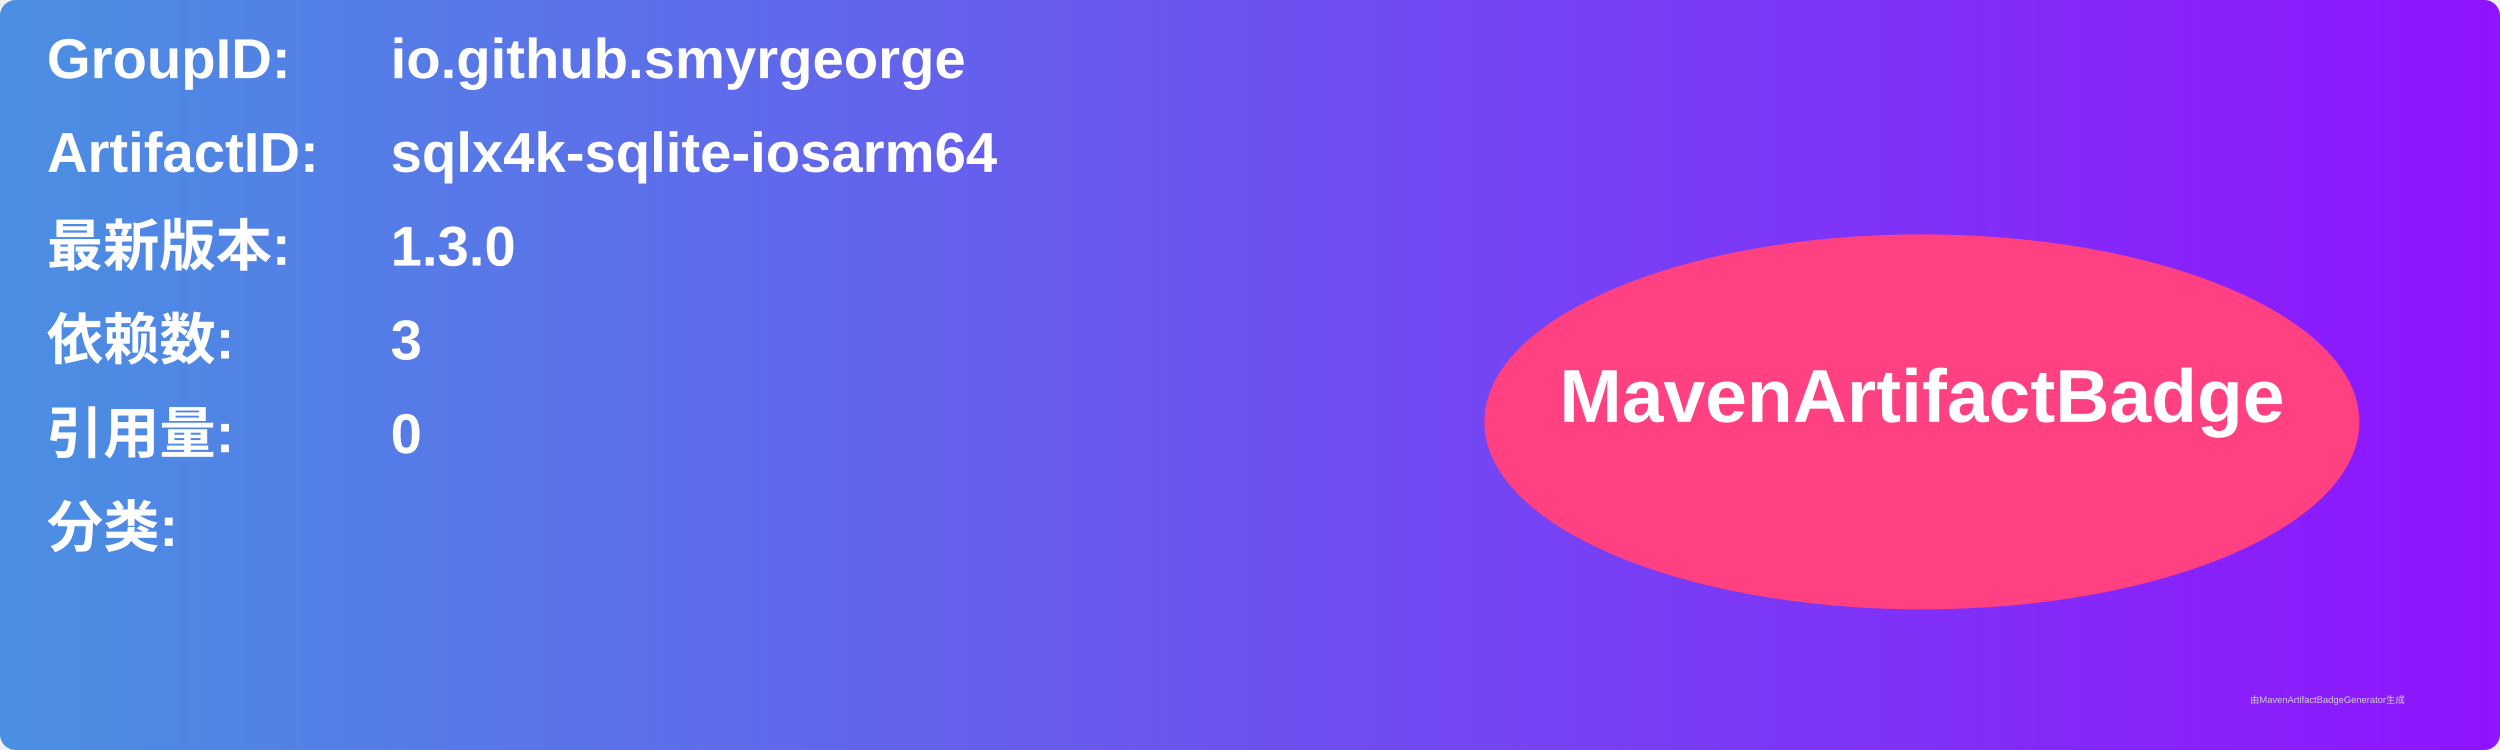
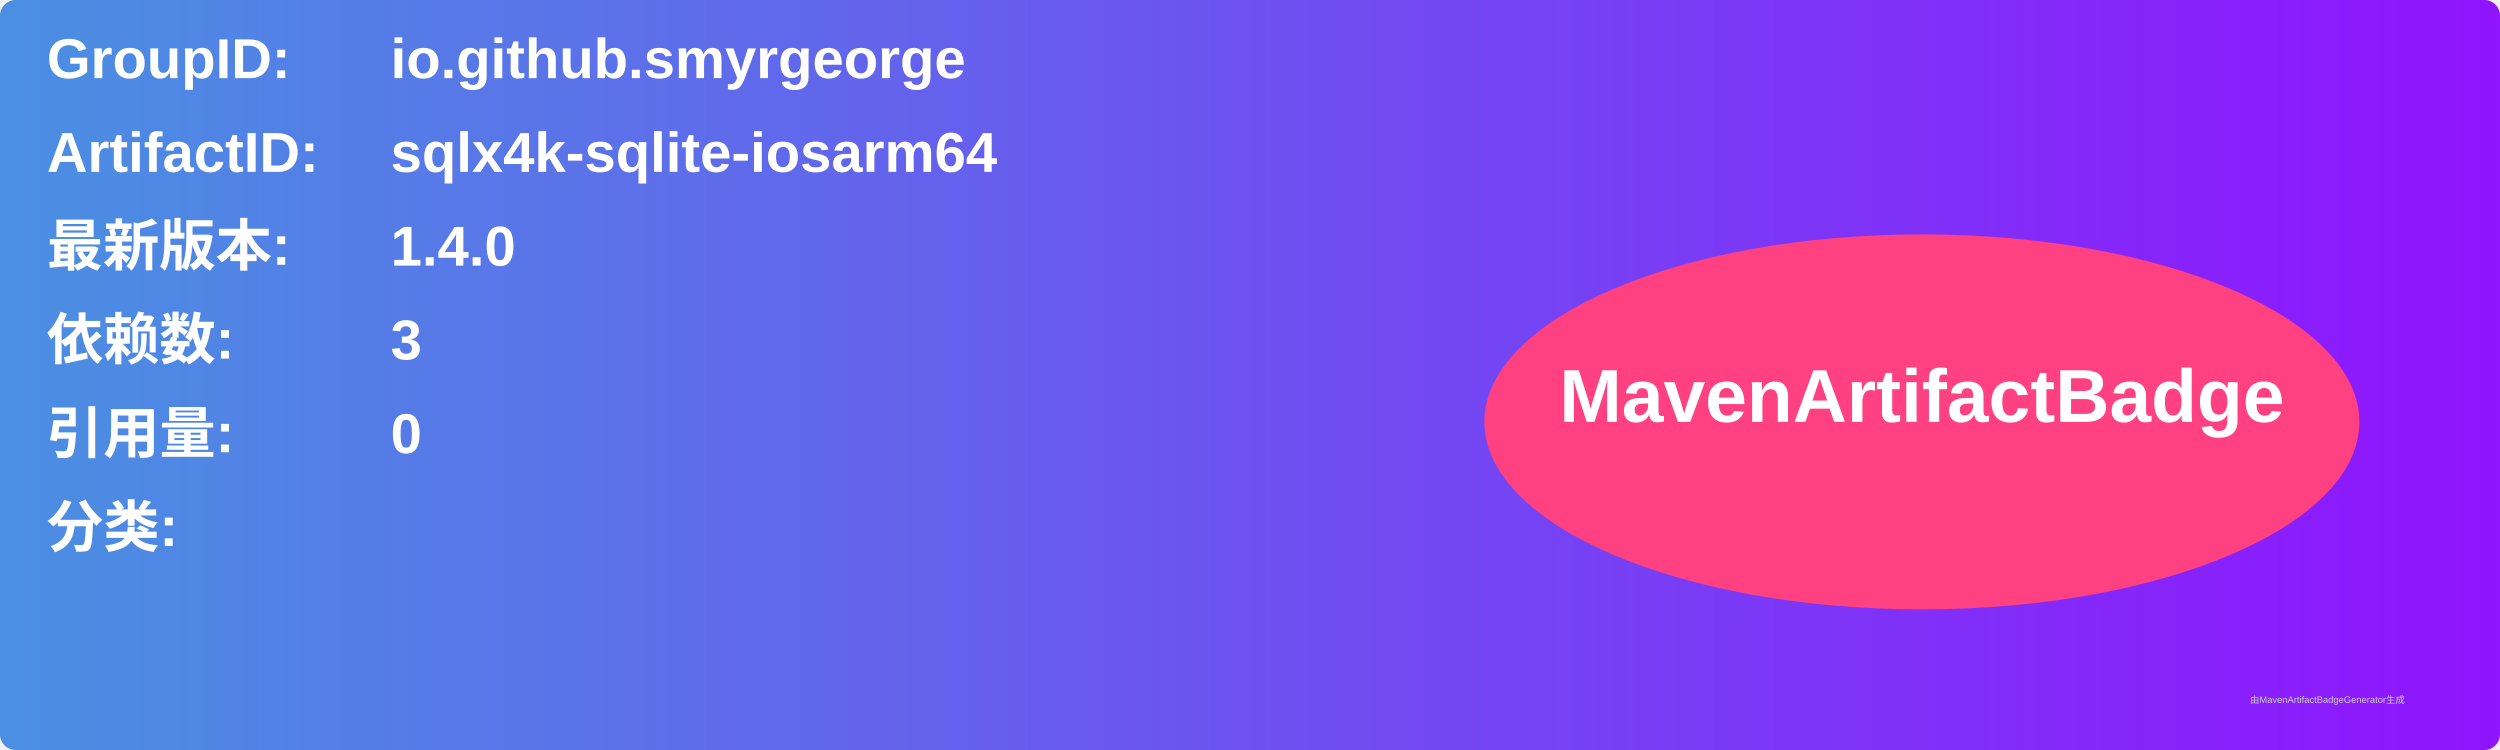
<svg xmlns="http://www.w3.org/2000/svg" width="800" height="240" viewBox="0 0 800 240">
  <linearGradient id="grad" x1="0%" y1="0%" x2="100%" y2="0%">
    <stop offset="0%" stop-color="#4a90e2" />
    <stop offset="100%" stop-color="#9013fe" />
  </linearGradient>
  <rect width="100%" height="100%" rx="5" ry="5" fill="url(#grad)" />
  <g transform="translate(15, 15)">
    <text x="0" y="10" font-family="Arial" font-size="18" fill="white" font-weight="bold" width="260">GroupID:</text>
    <text x="110" y="10" font-family="Arial" font-size="18" fill="white" font-weight="bold" width="460">io.github.smyrgeorge</text>
    <text x="0" y="40" font-family="Arial" font-size="18" fill="white" font-weight="bold" width="260">ArtifactID:</text>
    <text x="110" y="40" font-family="Arial" font-size="18" fill="white" font-weight="bold" width="460">sqlx4k-sqlite-iosarm64</text>
    <text x="0" y="70" font-family="Arial" font-size="18" fill="white" font-weight="bold">最新版本:</text>
    <text x="110" y="70" font-family="Arial" font-size="18" fill="white" font-weight="bold">
-       <tspan font-weight="bold">1.3.0</tspan>
+       <tspan font-weight="bold">1.4.0</tspan>
    </text>
    <text x="0" y="100" font-family="Arial" font-size="18" fill="white" font-weight="bold">依赖数: </text>
    <text x="110" y="100" font-family="Arial" font-size="18" fill="white">
      <tspan font-weight="bold">3</tspan>
    </text>
    <text x="0" y="130" font-family="Arial" font-size="18" fill="white" font-weight="bold">引用量: </text>
    <text x="110" y="130" font-family="Arial" font-size="18" fill="white">
      <tspan font-weight="bold">0</tspan>
    </text>
    <text x="0" y="160" font-family="Arial" font-size="18" fill="white" font-weight="bold">分类:</text>
    <text x="10" y="190" font-family="Arial" font-size="10" fill="white">
      <tspan font-weight="bold" />
    </text>
    <ellipse cx="600" cy="120" rx="140" ry="60" fill="#ff4081" />
    <text x="600" y="120" text-anchor="middle" font-family="Arial" font-size="24" fill="white" font-weight="bold">MavenArtifactBadge</text>
  </g>
  <text x="720" y="225" font-family="Arial" font-size="3" fill="#d0d0d0">由MavenArtifactBadgeGenerator生成</text>
</svg>
